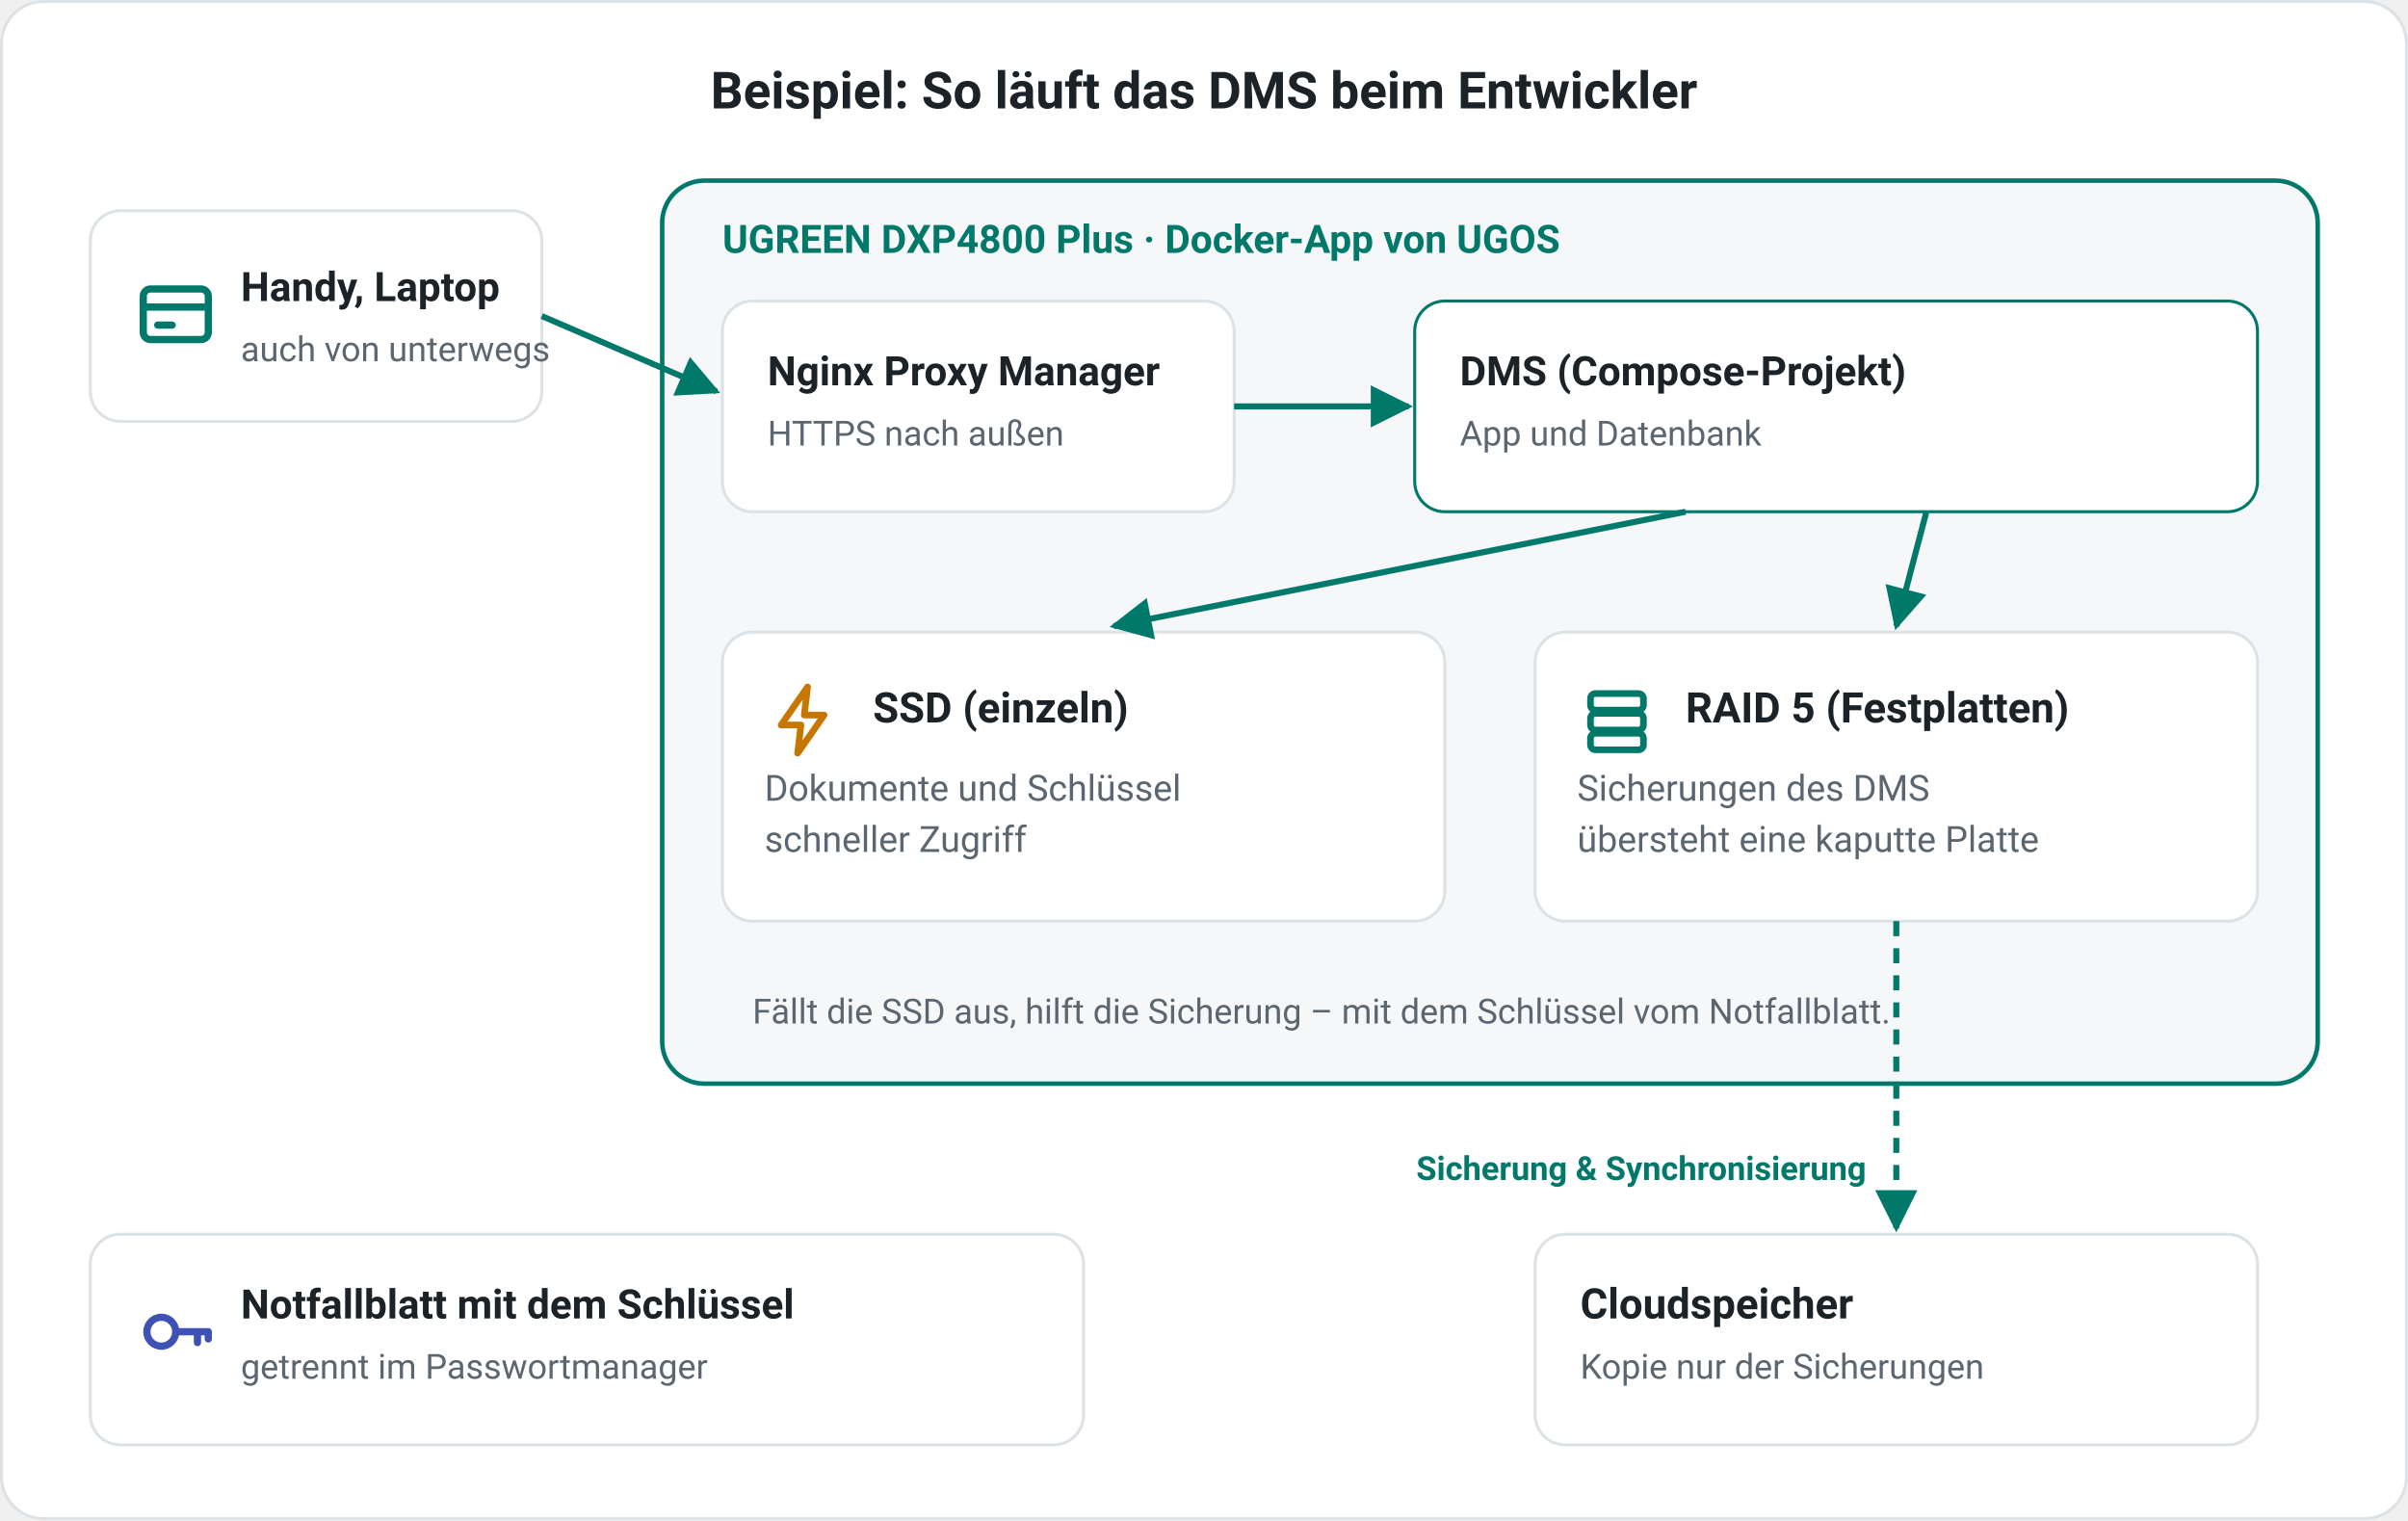
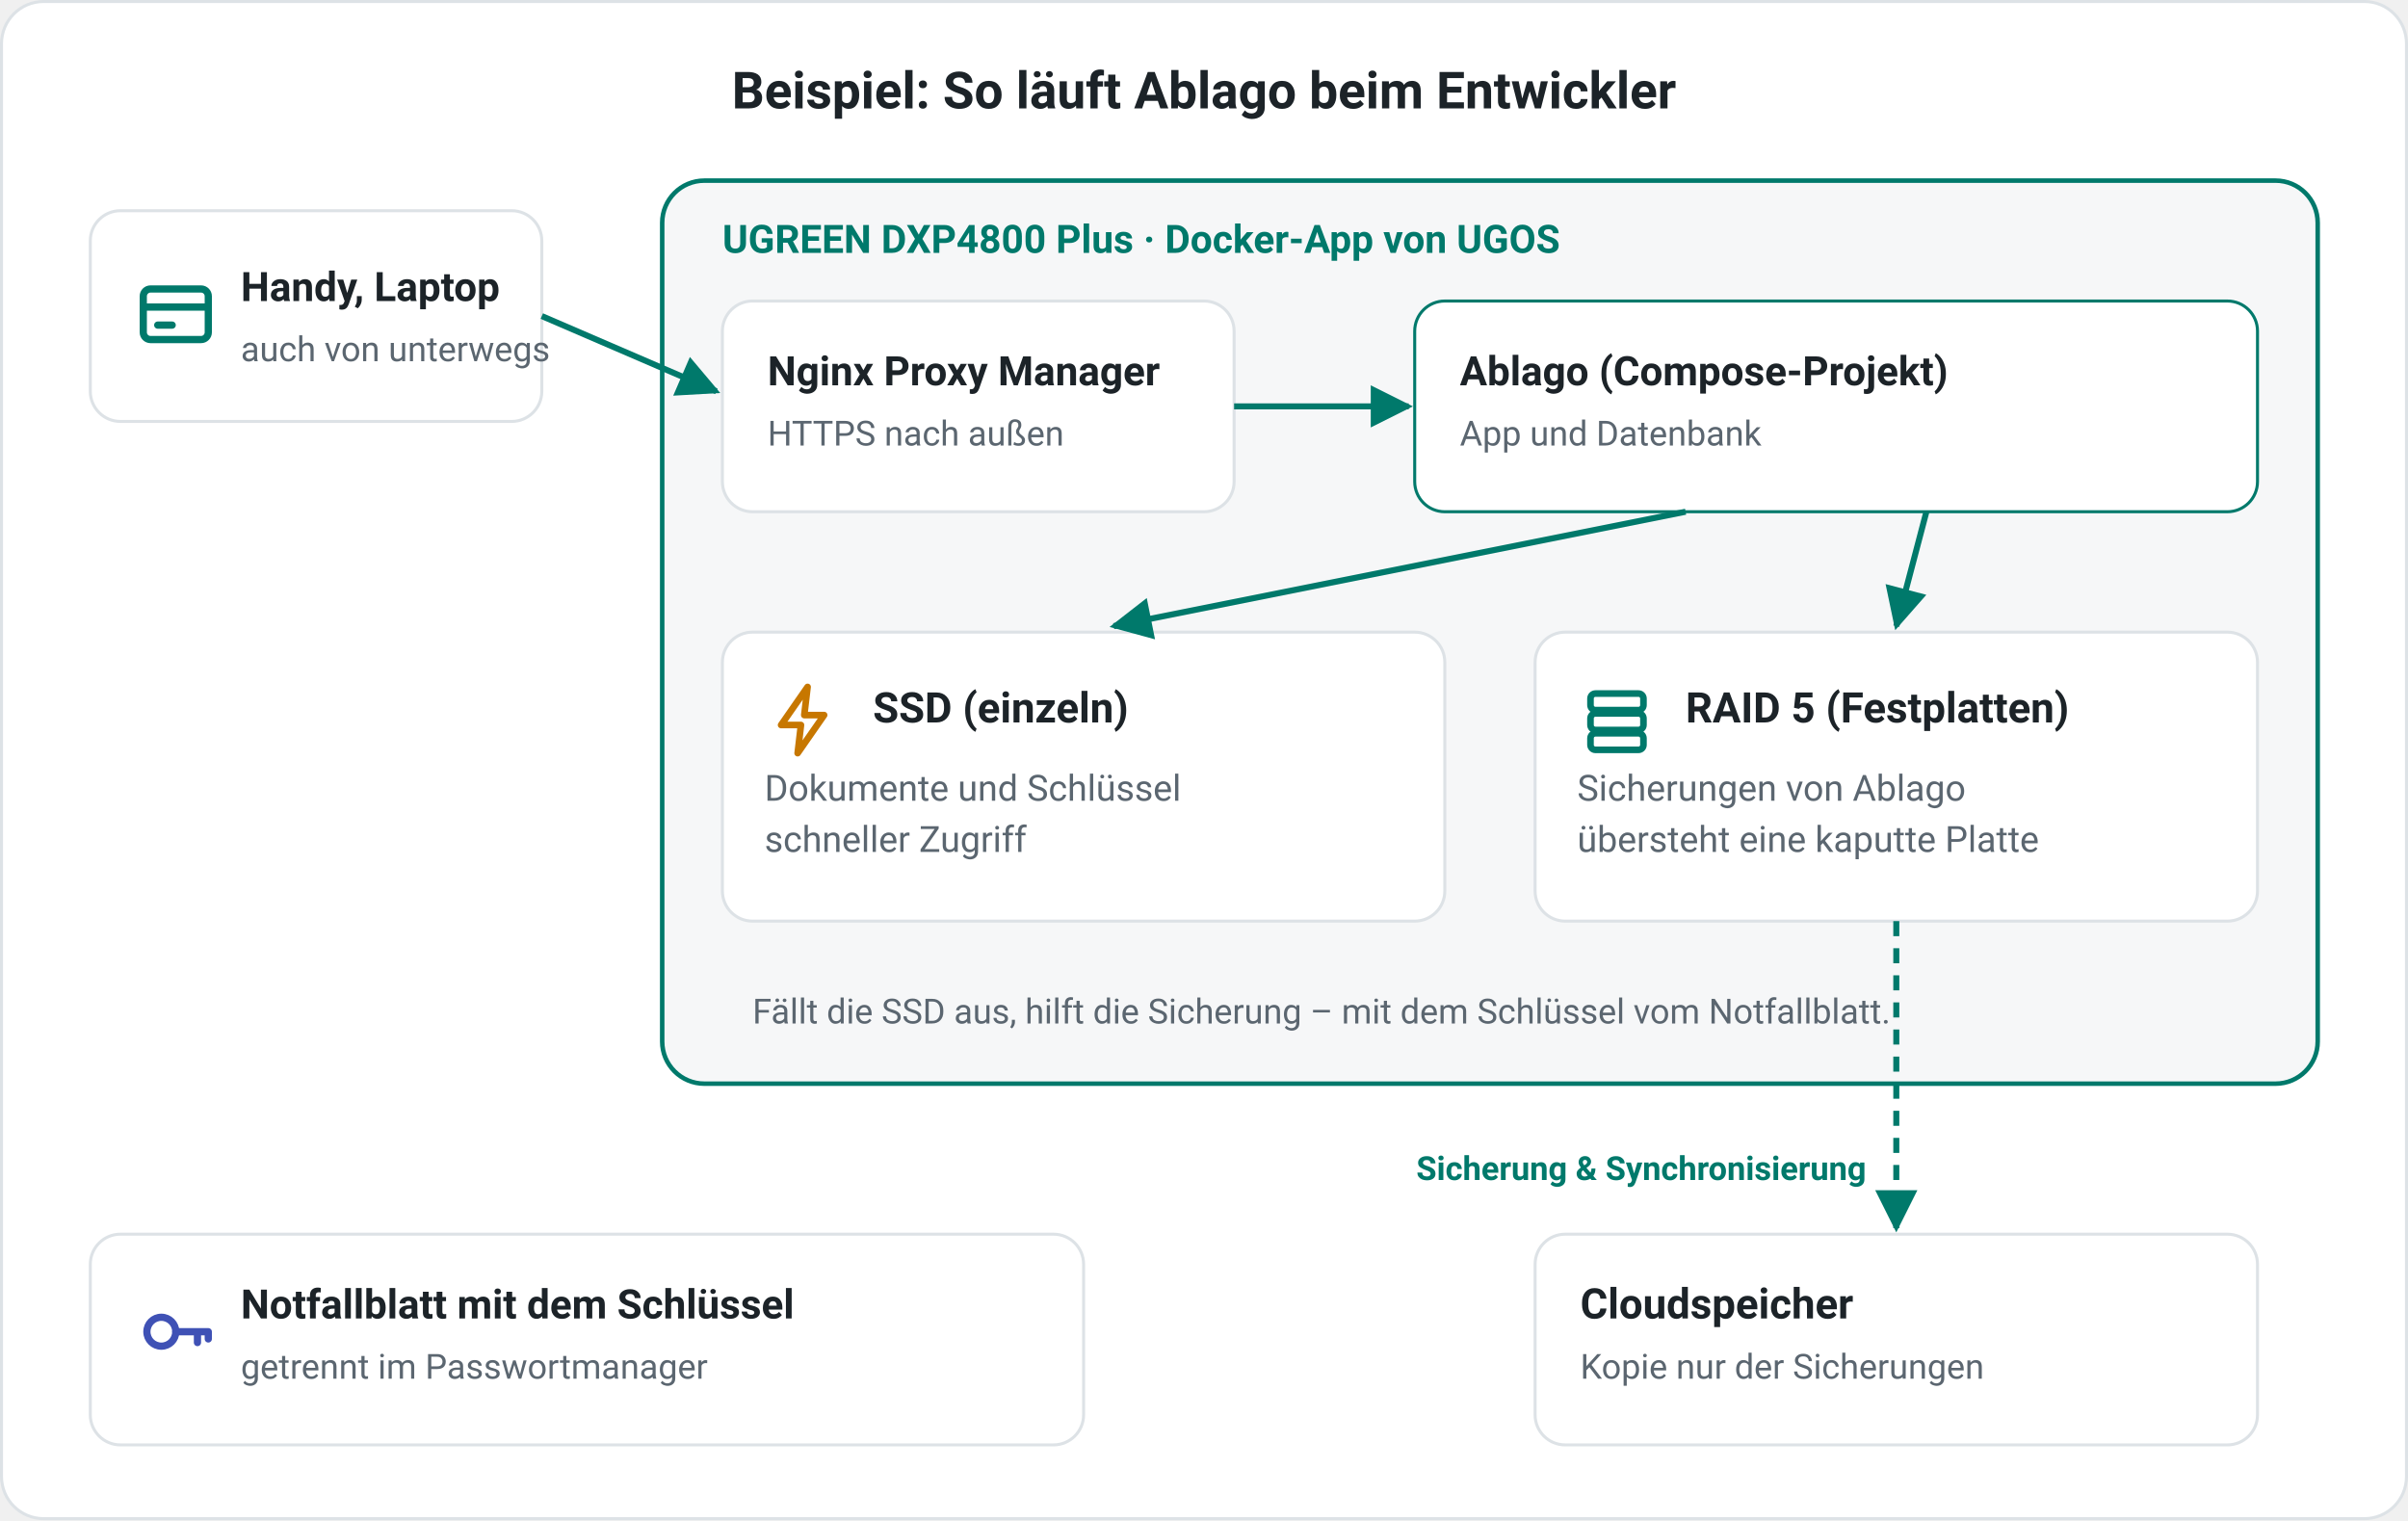
- <svg xmlns="http://www.w3.org/2000/svg" viewBox="0 0 800 505" width="800" height="505" role="img" aria-label="Beispielaufbau: Handy über Nginx Proxy Manager zum DMS auf einem UGREEN-NAS; Dokumente und Schlüssel auf SSD, Sicherungen auf RAID 5 und als Kopie in der Cloud; Notfallblatt im Passwortmanager" style="font-family:system-ui,-apple-system,'Segoe UI',Roboto,Helvetica,Arial,sans-serif">
+ <svg xmlns="http://www.w3.org/2000/svg" viewBox="0 0 800 505" width="800" height="505" role="img" aria-label="Beispielaufbau: Handy über Nginx Proxy Manager zu Ablago auf einem UGREEN-NAS; Dokumente und Schlüssel auf SSD, Sicherungen auf RAID 5 und als Kopie in der Cloud; Notfallblatt im Passwortmanager" style="font-family:system-ui,-apple-system,'Segoe UI',Roboto,Helvetica,Arial,sans-serif">
  <rect x="0.5" y="0.5" width="799" height="504" rx="14" fill="#ffffff" stroke="#dde2e6" />
  <defs>
    <marker id="spitze" viewBox="0 0 10 10" refX="9" refY="5" markerWidth="7" markerHeight="7" orient="auto-start-reverse">
      <path d="M0 0 10 5 0 10z" fill="#00796b" />
    </marker>
  </defs>
-   <text x="400" y="36" font-size="17" fill="#1c2328" font-weight="700" text-anchor="middle">Beispiel: So läuft das DMS beim Entwickler</text>
+   <text x="400" y="36" font-size="17" fill="#1c2328" font-weight="700" text-anchor="middle">Beispiel: So läuft Ablago beim Entwickler</text>
  <rect x="30" y="70" width="150" height="70" rx="10" fill="#ffffff" stroke="#dde2e6" />
  <g transform="translate(44 90) scale(1.2)">
    <rect x="3" y="5" width="18" height="14" rx="2" fill="none" stroke="#00796b" stroke-width="2" />
    <path d="M3 10h18M7 15h4" stroke="#00796b" stroke-width="2" stroke-linecap="round" />
  </g>
  <text x="80" y="100" font-size="13.5" fill="#1c2328" font-weight="700" text-anchor="start">Handy, Laptop</text>
  <text x="80" y="120" font-size="11.5" fill="#5b6670" font-weight="400" text-anchor="start">auch von unterwegs</text>
  <rect x="220" y="60" width="550" height="300" rx="14" fill="#f6f7f8" stroke="#00796b" stroke-width="1.5" />
  <text x="240" y="84" font-size="13" fill="#00796b" font-weight="700" text-anchor="start">UGREEN DXP4800 Plus · Docker-App von UGOS</text>
  <rect x="240" y="100" width="170" height="70" rx="10" fill="#ffffff" stroke="#dde2e6" />
  <text x="255" y="128" font-size="13.5" fill="#1c2328" font-weight="700" text-anchor="start">Nginx Proxy Manager</text>
  <text x="255" y="148" font-size="11.5" fill="#5b6670" font-weight="400" text-anchor="start">HTTPS nach außen</text>
  <rect x="470" y="100" width="280" height="70" rx="10" fill="#ffffff" stroke="#00796b" />
-   <text x="485" y="128" font-size="13.5" fill="#1c2328" font-weight="700" text-anchor="start">DMS (Compose-Projekt)</text>
+   <text x="485" y="128" font-size="13.5" fill="#1c2328" font-weight="700" text-anchor="start">Ablago (Compose-Projekt)</text>
  <text x="485" y="148" font-size="11.5" fill="#5b6670" font-weight="400" text-anchor="start">App und Datenbank</text>
  <line x1="180" y1="105" x2="238" y2="130" stroke="#00796b" stroke-width="2" marker-end="url(#spitze)" />
  <line x1="410" y1="135" x2="468" y2="135" stroke="#00796b" stroke-width="2" marker-end="url(#spitze)" />
  <rect x="240" y="210" width="240" height="96" rx="10" fill="#ffffff" stroke="#dde2e6" />
  <g transform="translate(254 226) scale(1.1)">
    <path d="M13 2 5 13.5h6l-1 8.5 8-11.5h-6z" fill="none" stroke="#c77700" stroke-width="2" stroke-linejoin="round" />
  </g>
  <text x="290" y="240" font-size="14" fill="#1c2328" font-weight="700" text-anchor="start">SSD (einzeln)</text>
  <text x="254" y="266" font-size="12" fill="#5b6670" font-weight="400" text-anchor="start">Dokumente und Schlüssel</text>
  <text x="254" y="283" font-size="12" fill="#5b6670" font-weight="400" text-anchor="start">schneller Zugriff</text>
  <rect x="510" y="210" width="240" height="96" rx="10" fill="#ffffff" stroke="#dde2e6" />
  <g transform="translate(524 226) scale(1.1)">
    <rect x="4" y="4" width="16" height="5" rx="1.5" fill="none" stroke="#00796b" stroke-width="2" />
    <rect x="4" y="10" width="16" height="5" rx="1.5" fill="none" stroke="#00796b" stroke-width="2" />
    <rect x="4" y="16" width="16" height="5" rx="1.5" fill="none" stroke="#00796b" stroke-width="2" />
  </g>
  <text x="560" y="240" font-size="14" fill="#1c2328" font-weight="700" text-anchor="start">RAID 5 (Festplatten)</text>
-   <text x="524" y="266" font-size="12" fill="#5b6670" font-weight="400" text-anchor="start">Sicherungen des DMS</text>
+   <text x="524" y="266" font-size="12" fill="#5b6670" font-weight="400" text-anchor="start">Sicherungen von Ablago</text>
  <text x="524" y="283" font-size="12" fill="#5b6670" font-weight="400" text-anchor="start">übersteht eine kaputte Platte</text>
  <line x1="560" y1="170" x2="370" y2="208" stroke="#00796b" stroke-width="2" marker-end="url(#spitze)" />
  <line x1="640" y1="170" x2="630" y2="208" stroke="#00796b" stroke-width="2" marker-end="url(#spitze)" />
  <text x="250" y="340" font-size="11.5" fill="#5b6670" font-weight="400" text-anchor="start">Fällt die SSD aus, hilft die Sicherung – mit dem Schlüssel vom Notfallblatt.</text>
  <rect x="510" y="410" width="240" height="70" rx="10" fill="#ffffff" stroke="#dde2e6" />
  <text x="525" y="438" font-size="14" fill="#1c2328" font-weight="700" text-anchor="start">Cloudspeicher</text>
  <text x="525" y="458" font-size="11.5" fill="#5b6670" font-weight="400" text-anchor="start">Kopie nur der Sicherungen</text>
  <line x1="630" y1="306" x2="630" y2="408" stroke="#00796b" stroke-width="2" stroke-dasharray="5 4" marker-end="url(#spitze)" />
  <text x="620" y="392" font-size="11" fill="#00796b" font-weight="600" text-anchor="end">Sicherung &amp; Synchronisierung</text>
  <rect x="30" y="410" width="330" height="70" rx="10" fill="#ffffff" stroke="#dde2e6" />
  <g transform="translate(44 428) scale(1.2)">
    <circle cx="8" cy="12" r="4" fill="none" stroke="#3f51b5" stroke-width="2" />
    <path d="M12 12h9M18 12v3M21 12v2" fill="none" stroke="#3f51b5" stroke-width="2" stroke-linecap="round" />
  </g>
  <text x="80" y="438" font-size="13.5" fill="#1c2328" font-weight="700" text-anchor="start">Notfallblatt mit dem Schlüssel</text>
  <text x="80" y="458" font-size="11.5" fill="#5b6670" font-weight="400" text-anchor="start">getrennt im Passwortmanager</text>
</svg>
